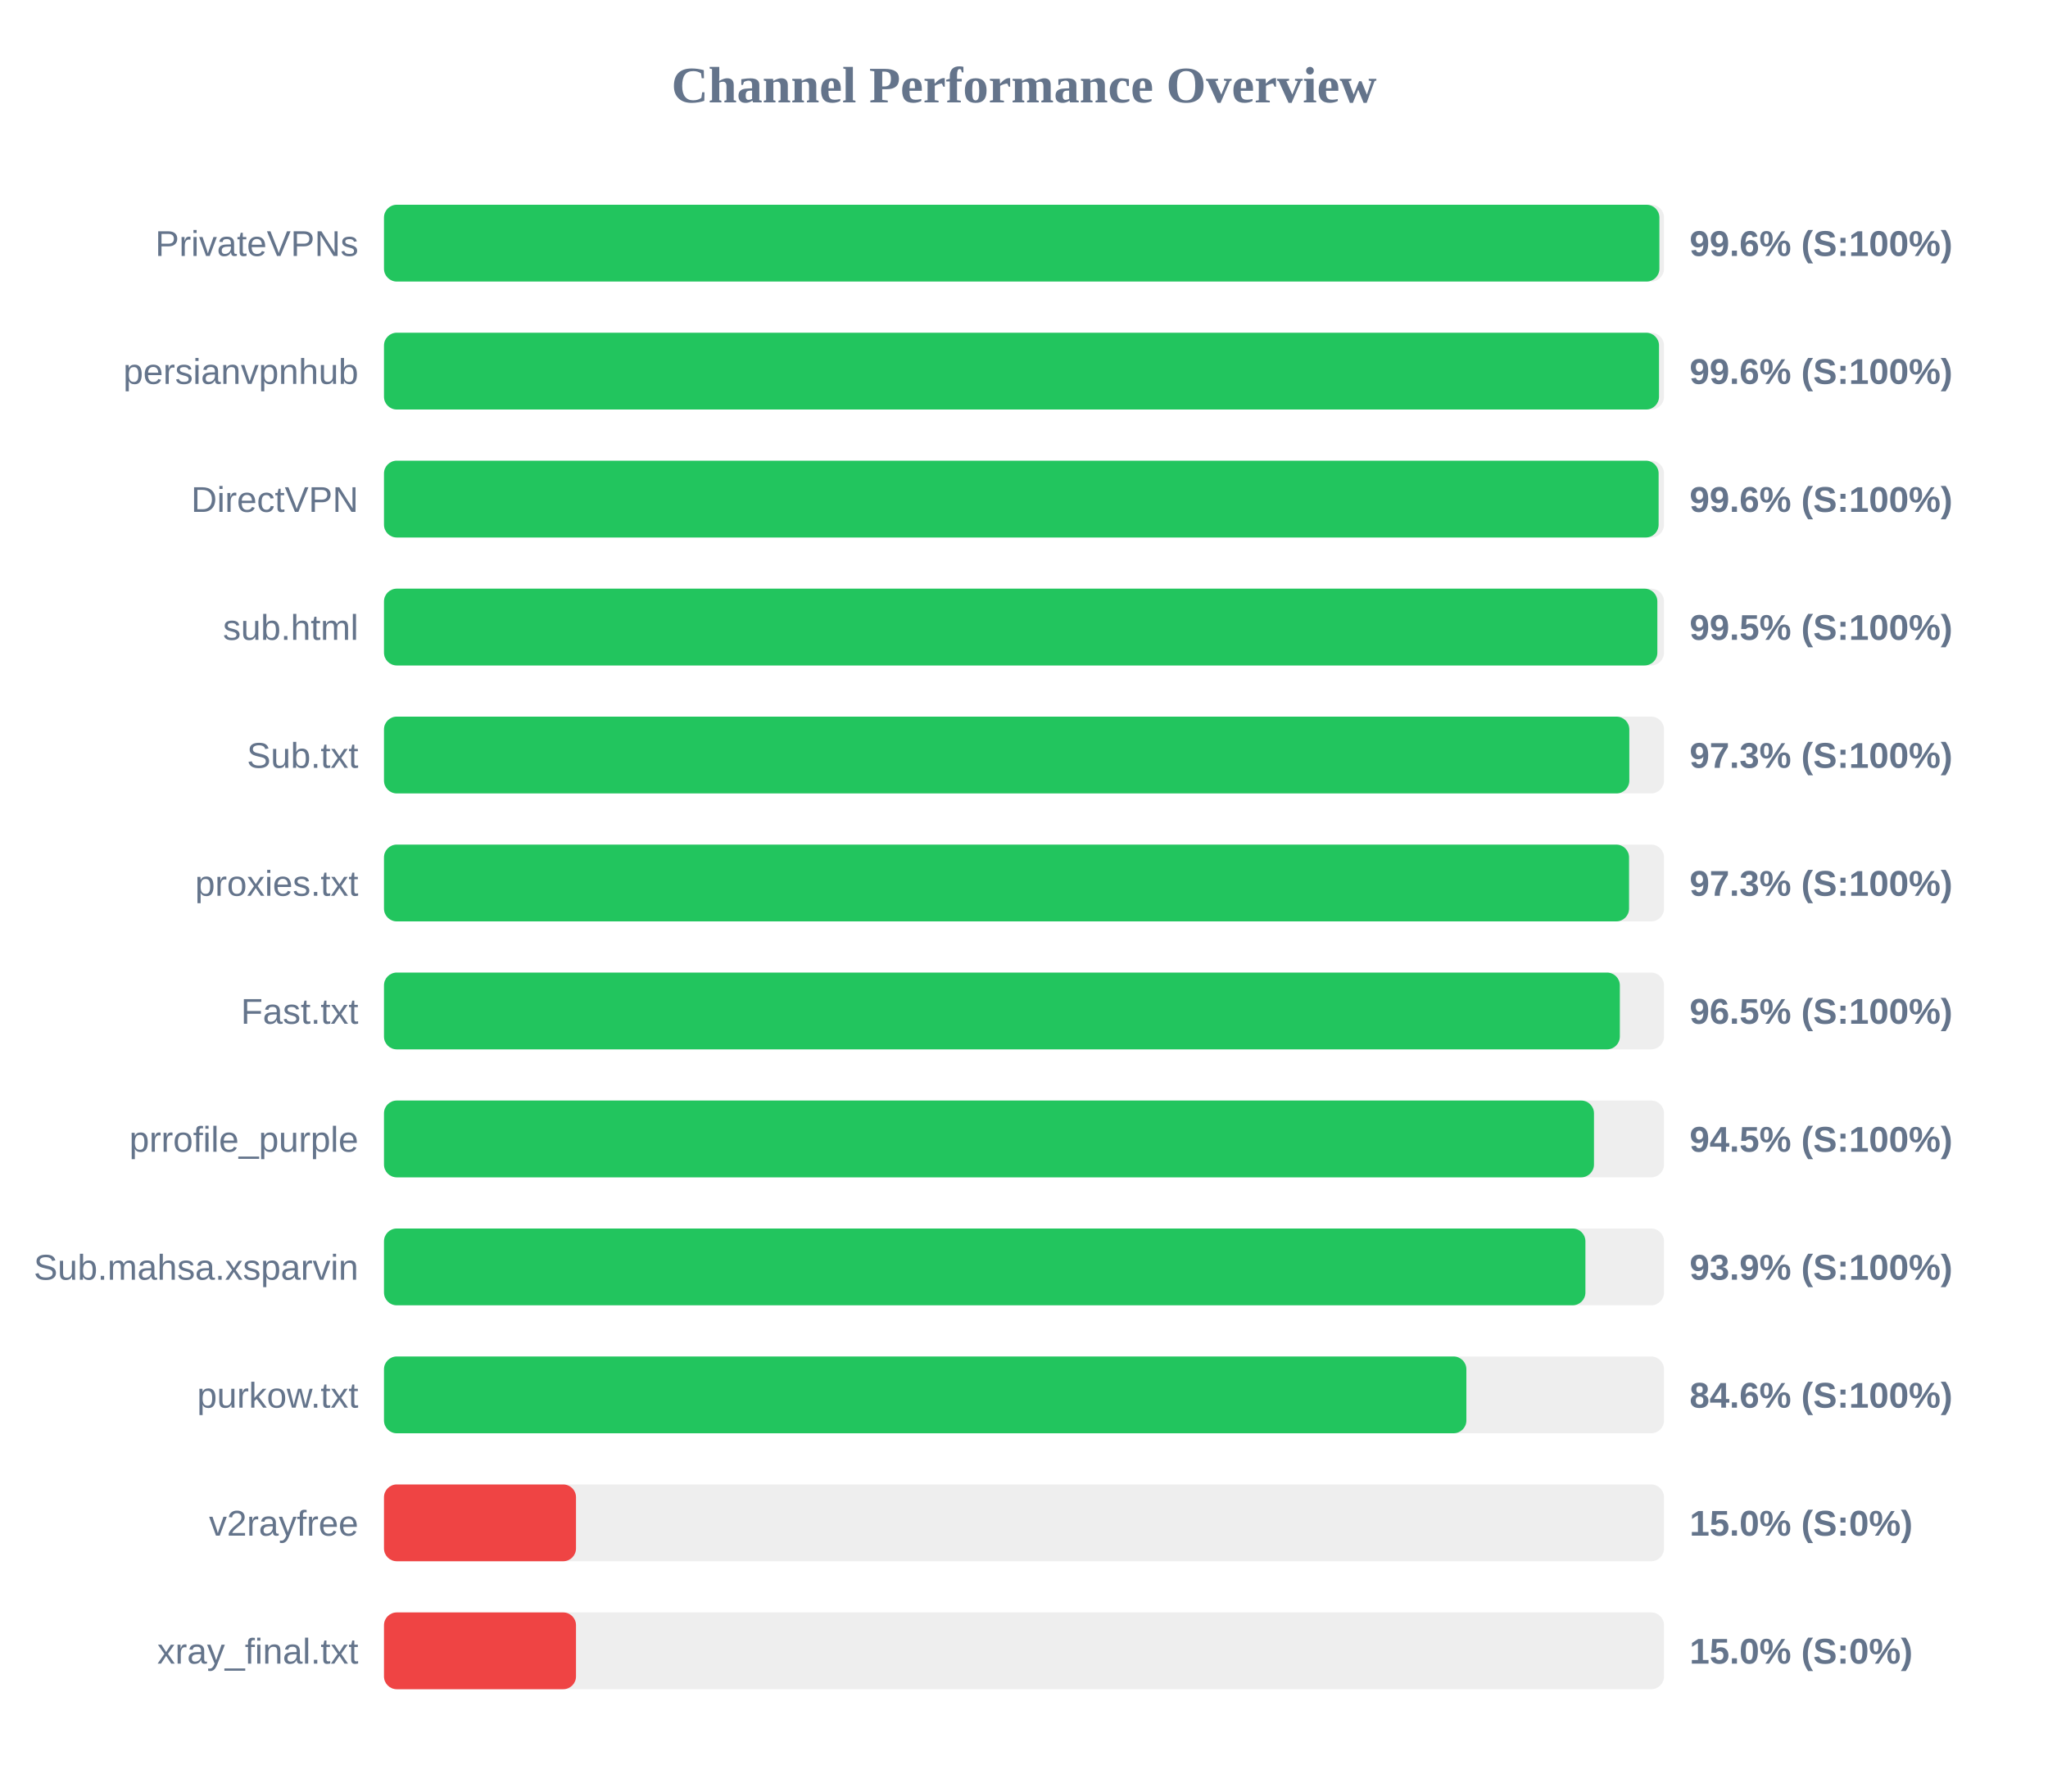
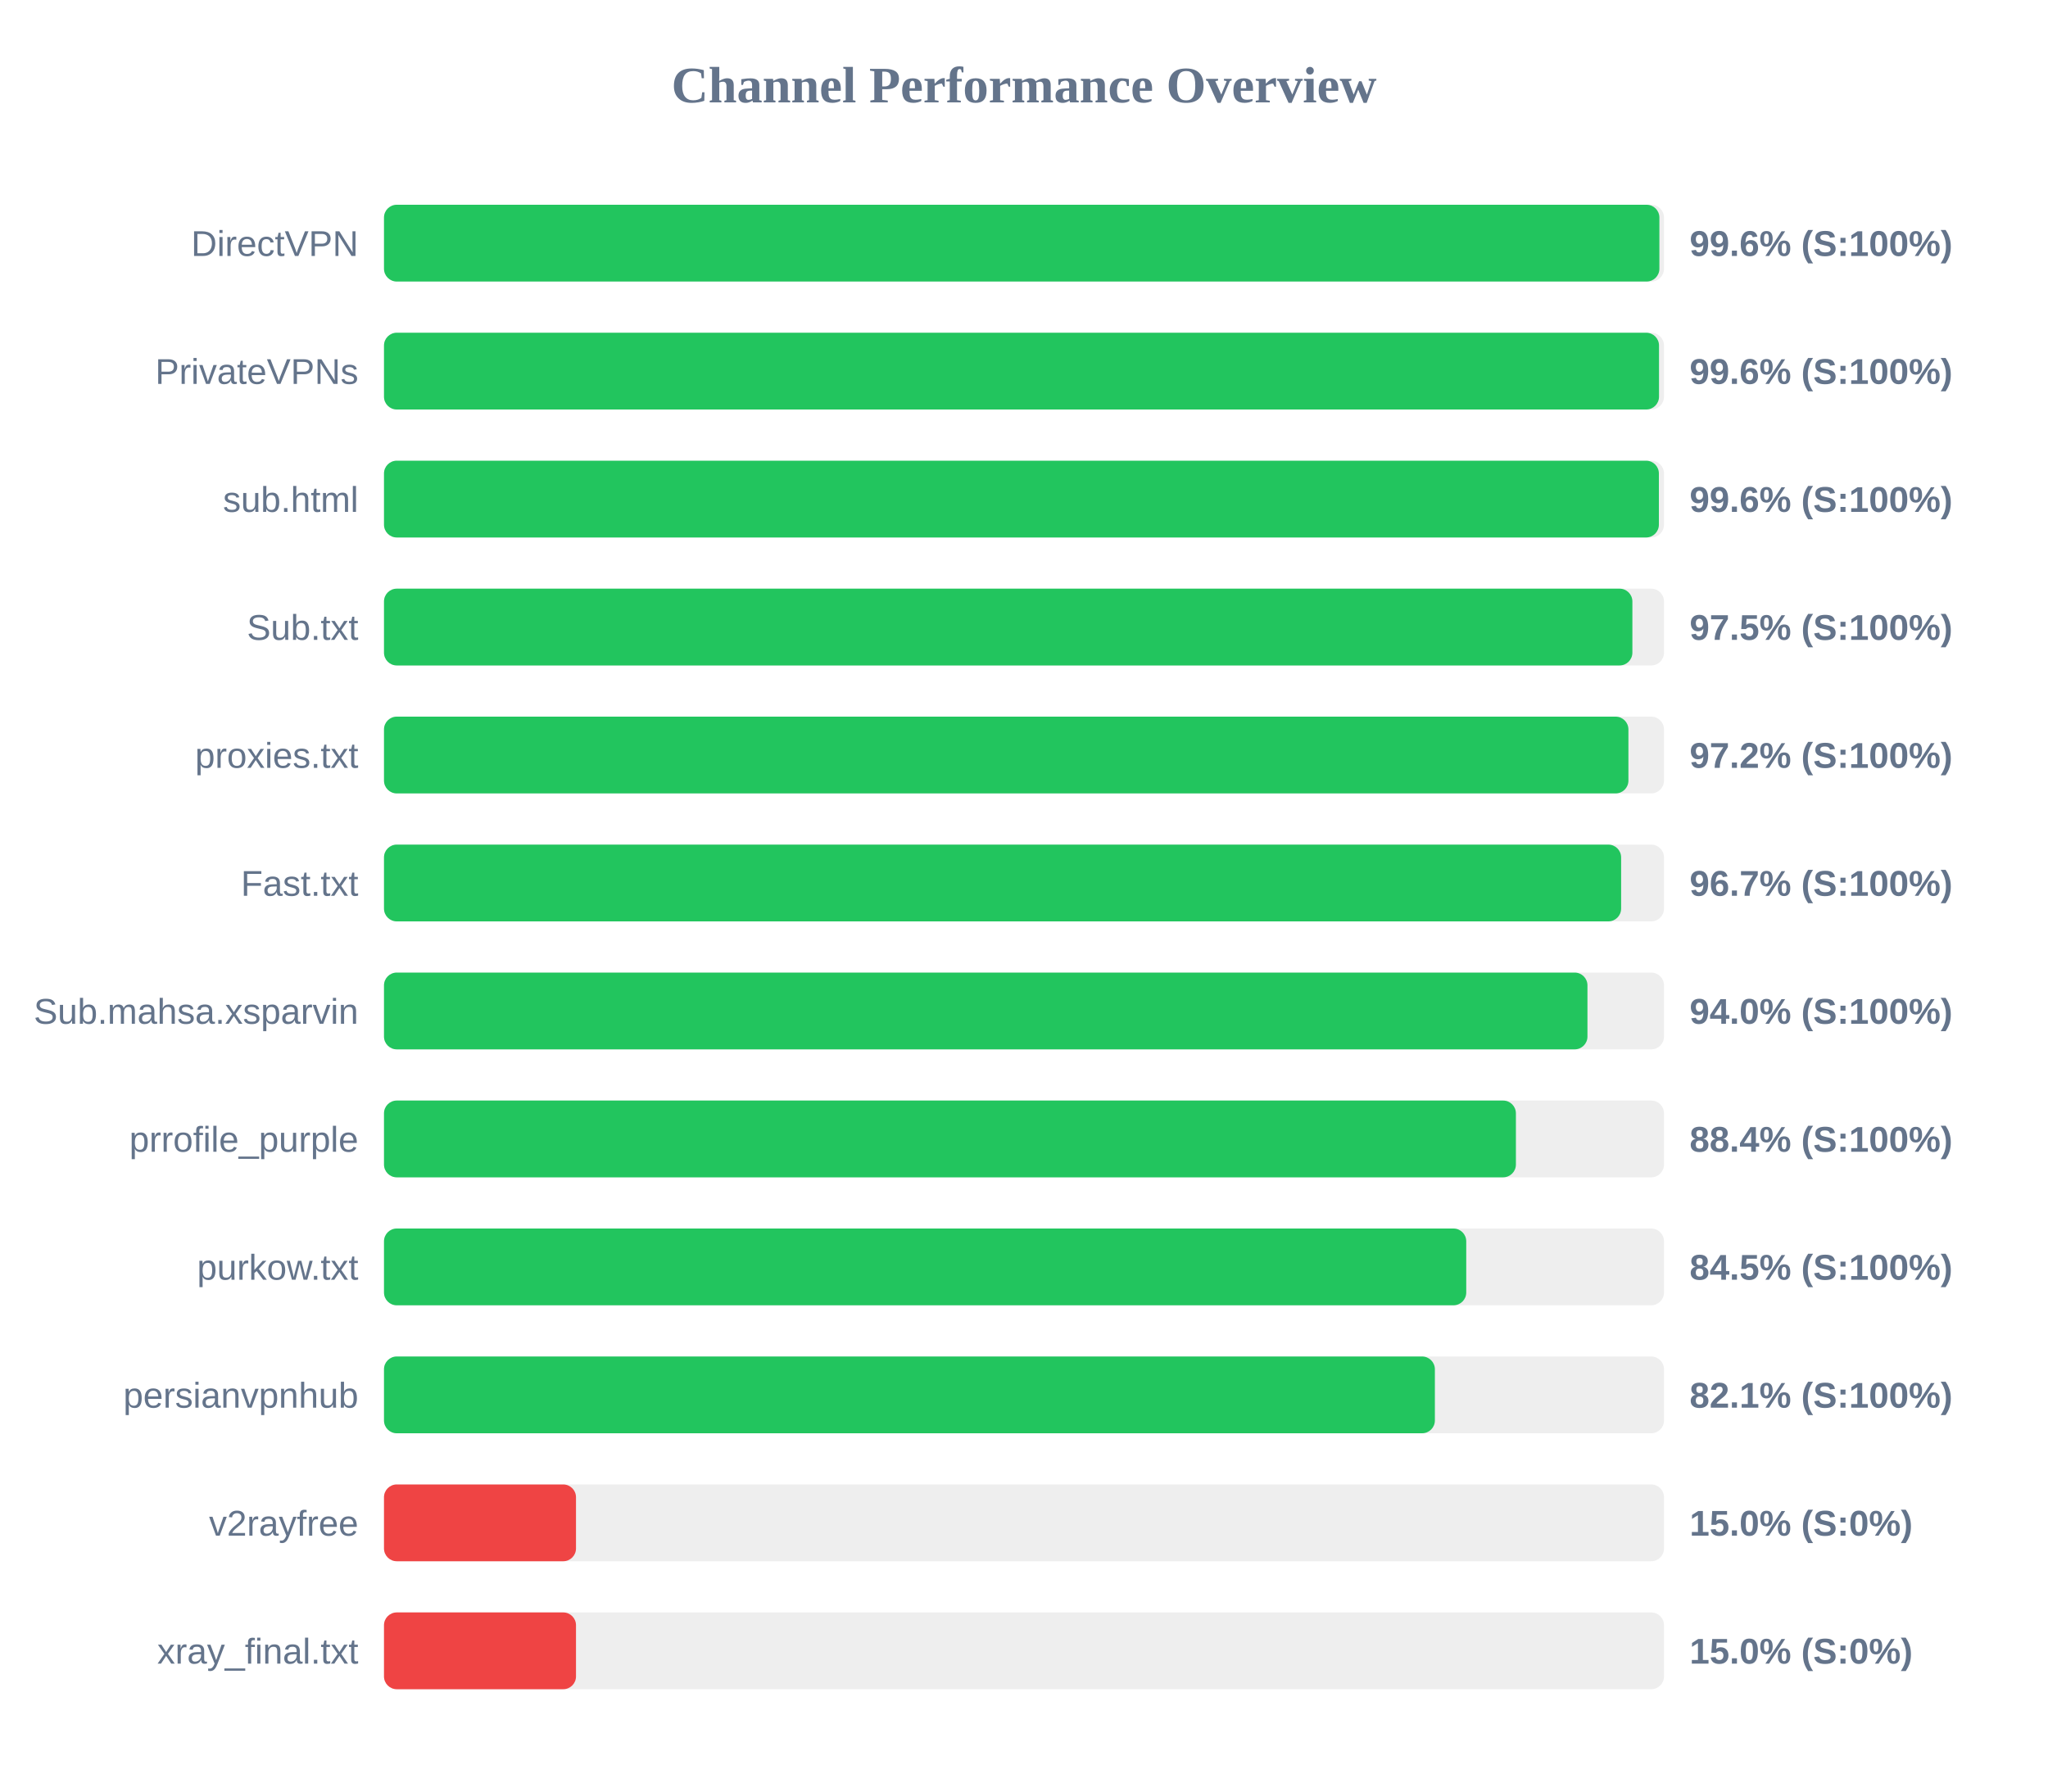
<svg xmlns="http://www.w3.org/2000/svg" width="800" height="700" version="1.1">
  <style>
        .row { font: 14px Arial; fill: #64748b; }
        .score { font: bold 14px Arial; fill: #64748b; }
    </style>
  <text x="400" y="40" text-anchor="middle" font-size="20px" font-weight="bold" fill="#64748b">Channel Performance Overview</text>
  <rect x="150" y="80" width="500" height="30" fill="#eee" rx="5" />
  <rect x="150" y="80" width="498.2" height="30" fill="#22c55e" rx="5" />
-   <text x="140" y="100" text-anchor="end" class="row">PrivateVPNs</text>
+   <text x="140" y="100" text-anchor="end" class="row">DirectVPN</text>
  <text x="660" y="100" text-anchor="start" class="score">99.6% (S:100%)</text>
  <rect x="150" y="130" width="500" height="30" fill="#eee" rx="5" />
  <rect x="150" y="130" width="498.05" height="30" fill="#22c55e" rx="5" />
-   <text x="140" y="150" text-anchor="end" class="row">persianvpnhub</text>
+   <text x="140" y="150" text-anchor="end" class="row">PrivateVPNs</text>
  <text x="660" y="150" text-anchor="start" class="score">99.6% (S:100%)</text>
  <rect x="150" y="180" width="500" height="30" fill="#eee" rx="5" />
-   <rect x="150" y="180" width="497.9" height="30" fill="#22c55e" rx="5" />
-   <text x="140" y="200" text-anchor="end" class="row">DirectVPN</text>
+   <rect x="150" y="180" width="498.0" height="30" fill="#22c55e" rx="5" />
+   <text x="140" y="200" text-anchor="end" class="row">sub.html</text>
  <text x="660" y="200" text-anchor="start" class="score">99.6% (S:100%)</text>
  <rect x="150" y="230" width="500" height="30" fill="#eee" rx="5" />
-   <rect x="150" y="230" width="497.4" height="30" fill="#22c55e" rx="5" />
-   <text x="140" y="250" text-anchor="end" class="row">sub.html</text>
-   <text x="660" y="250" text-anchor="start" class="score">99.5% (S:100%)</text>
+   <rect x="150" y="230" width="487.65" height="30" fill="#22c55e" rx="5" />
+   <text x="140" y="250" text-anchor="end" class="row">Sub.txt</text>
+   <text x="660" y="250" text-anchor="start" class="score">97.5% (S:100%)</text>
  <rect x="150" y="280" width="500" height="30" fill="#eee" rx="5" />
-   <rect x="150" y="280" width="486.45" height="30" fill="#22c55e" rx="5" />
-   <text x="140" y="300" text-anchor="end" class="row">Sub.txt</text>
-   <text x="660" y="300" text-anchor="start" class="score">97.3% (S:100%)</text>
+   <rect x="150" y="280" width="486.1" height="30" fill="#22c55e" rx="5" />
+   <text x="140" y="300" text-anchor="end" class="row">proxies.txt</text>
+   <text x="660" y="300" text-anchor="start" class="score">97.2% (S:100%)</text>
  <rect x="150" y="330" width="500" height="30" fill="#eee" rx="5" />
-   <rect x="150" y="330" width="486.35" height="30" fill="#22c55e" rx="5" />
-   <text x="140" y="350" text-anchor="end" class="row">proxies.txt</text>
-   <text x="660" y="350" text-anchor="start" class="score">97.3% (S:100%)</text>
+   <rect x="150" y="330" width="483.25" height="30" fill="#22c55e" rx="5" />
+   <text x="140" y="350" text-anchor="end" class="row">Fast.txt</text>
+   <text x="660" y="350" text-anchor="start" class="score">96.7% (S:100%)</text>
  <rect x="150" y="380" width="500" height="30" fill="#eee" rx="5" />
-   <rect x="150" y="380" width="482.75" height="30" fill="#22c55e" rx="5" />
-   <text x="140" y="400" text-anchor="end" class="row">Fast.txt</text>
-   <text x="660" y="400" text-anchor="start" class="score">96.5% (S:100%)</text>
+   <rect x="150" y="380" width="470.1" height="30" fill="#22c55e" rx="5" />
+   <text x="140" y="400" text-anchor="end" class="row">Sub.mahsa.xsparvin</text>
+   <text x="660" y="400" text-anchor="start" class="score">94.0% (S:100%)</text>
  <rect x="150" y="430" width="500" height="30" fill="#eee" rx="5" />
-   <rect x="150" y="430" width="472.65" height="30" fill="#22c55e" rx="5" />
+   <rect x="150" y="430" width="442.15" height="30" fill="#22c55e" rx="5" />
  <text x="140" y="450" text-anchor="end" class="row">prrofile_purple</text>
-   <text x="660" y="450" text-anchor="start" class="score">94.5% (S:100%)</text>
+   <text x="660" y="450" text-anchor="start" class="score">88.4% (S:100%)</text>
  <rect x="150" y="480" width="500" height="30" fill="#eee" rx="5" />
-   <rect x="150" y="480" width="469.3" height="30" fill="#22c55e" rx="5" />
-   <text x="140" y="500" text-anchor="end" class="row">Sub.mahsa.xsparvin</text>
-   <text x="660" y="500" text-anchor="start" class="score">93.9% (S:100%)</text>
+   <rect x="150" y="480" width="422.75" height="30" fill="#22c55e" rx="5" />
+   <text x="140" y="500" text-anchor="end" class="row">purkow.txt</text>
+   <text x="660" y="500" text-anchor="start" class="score">84.5% (S:100%)</text>
  <rect x="150" y="530" width="500" height="30" fill="#eee" rx="5" />
-   <rect x="150" y="530" width="422.8" height="30" fill="#22c55e" rx="5" />
-   <text x="140" y="550" text-anchor="end" class="row">purkow.txt</text>
-   <text x="660" y="550" text-anchor="start" class="score">84.6% (S:100%)</text>
+   <rect x="150" y="530" width="410.5" height="30" fill="#22c55e" rx="5" />
+   <text x="140" y="550" text-anchor="end" class="row">persianvpnhub</text>
+   <text x="660" y="550" text-anchor="start" class="score">82.1% (S:100%)</text>
  <rect x="150" y="580" width="500" height="30" fill="#eee" rx="5" />
  <rect x="150" y="580" width="75.0" height="30" fill="#ef4444" rx="5" />
  <text x="140" y="600" text-anchor="end" class="row">v2rayfree</text>
  <text x="660" y="600" text-anchor="start" class="score">15.0% (S:0%)</text>
  <rect x="150" y="630" width="500" height="30" fill="#eee" rx="5" />
  <rect x="150" y="630" width="75.0" height="30" fill="#ef4444" rx="5" />
  <text x="140" y="650" text-anchor="end" class="row">xray_final.txt</text>
  <text x="660" y="650" text-anchor="start" class="score">15.0% (S:0%)</text>
</svg>
